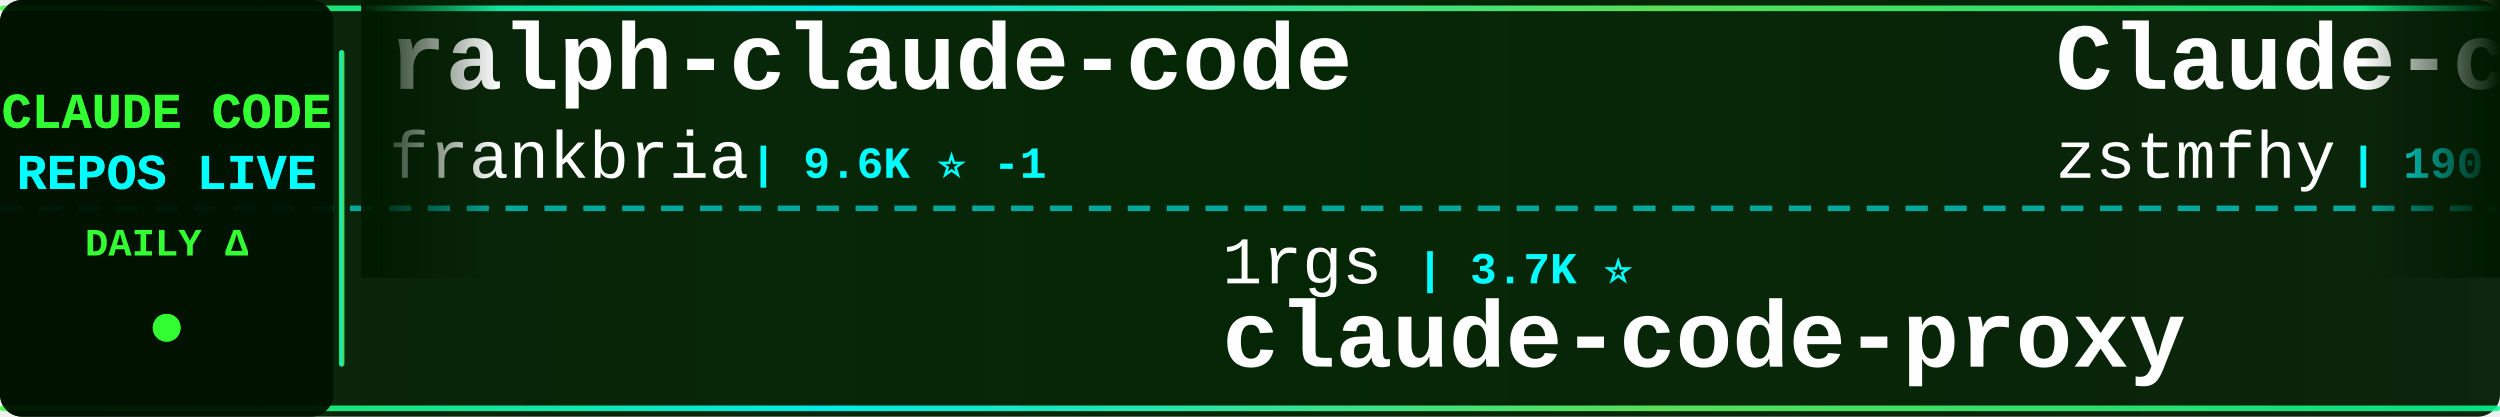
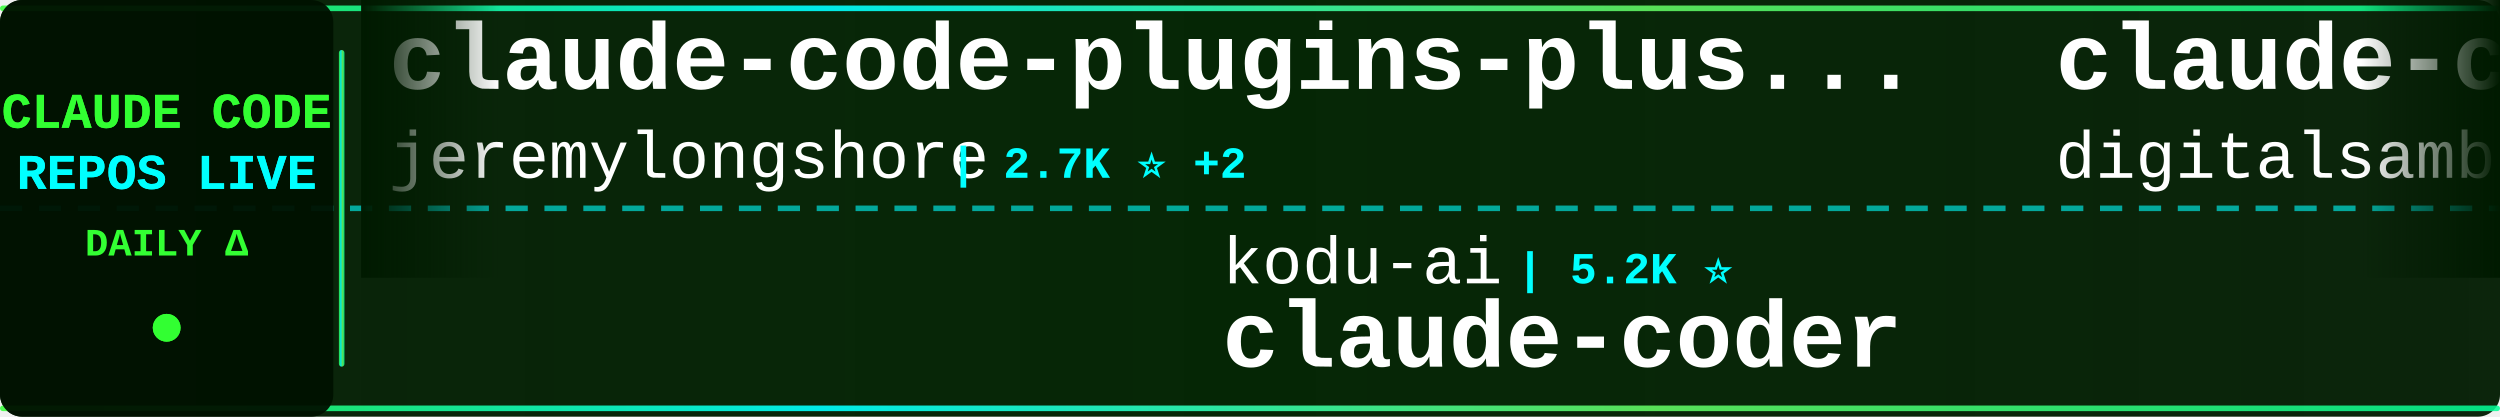
<svg xmlns="http://www.w3.org/2000/svg" width="900" height="150">
  <defs>
    <linearGradient id="tickerBg" x1="0%" y1="0%" x2="100%" y2="0%">
      <stop offset="0%" style="stop-color:#001a00;stop-opacity:0.95" />
      <stop offset="50%" style="stop-color:#002200;stop-opacity:0.98" />
      <stop offset="100%" style="stop-color:#001a00;stop-opacity:0.95" />
    </linearGradient>
    <linearGradient id="borderGrad" x1="0%" y1="0%" x2="100%" y2="0%">
      <stop offset="0%" style="stop-color:#33ff33;stop-opacity:0.85">
        <animate attributeName="stop-opacity" values="0.85;1;0.85" dur="2s" repeatCount="indefinite" />
      </stop>
      <stop offset="33%" style="stop-color:#00ffff;stop-opacity:0.9">
        <animate attributeName="stop-opacity" values="0.9;1;0.9" dur="2.2s" repeatCount="indefinite" />
      </stop>
      <stop offset="66%" style="stop-color:#66ff66;stop-opacity:0.85">
        <animate attributeName="stop-opacity" values="0.85;1;0.85" dur="1.8s" repeatCount="indefinite" />
      </stop>
      <stop offset="100%" style="stop-color:#00ff99;stop-opacity:0.85">
        <animate attributeName="stop-opacity" values="0.85;1;0.85" dur="2s" repeatCount="indefinite" />
      </stop>
    </linearGradient>
    <filter id="textGlow">
      <feGaussianBlur stdDeviation="0.1" result="coloredBlur" />
      <feMerge>
        <feMergeNode in="coloredBlur" />
        <feMergeNode in="SourceGraphic" />
      </feMerge>
    </filter>
    <filter id="metricGlow">
      <feGaussianBlur stdDeviation="0.2" result="coloredBlur" />
      <feMerge>
        <feMergeNode in="coloredBlur" />
        <feMergeNode in="SourceGraphic" />
      </feMerge>
    </filter>
    <linearGradient id="leftFade" x1="0%" y1="0%" x2="100%" y2="0%">
      <stop offset="0%" style="stop-color:#001a00;stop-opacity:1" />
      <stop offset="100%" style="stop-color:#001a00;stop-opacity:0" />
    </linearGradient>
    <linearGradient id="rightFade" x1="0%" y1="0%" x2="100%" y2="0%">
      <stop offset="0%" style="stop-color:#001a00;stop-opacity:0" />
      <stop offset="100%" style="stop-color:#001a00;stop-opacity:1" />
    </linearGradient>
  </defs>
  <rect width="900" height="150" fill="url(#tickerBg)" rx="8" />
  <rect x="0" y="2" width="900" height="2" fill="url(#borderGrad)" rx="1" />
  <rect x="0" y="146" width="900" height="2" fill="url(#borderGrad)" rx="1" />
  <line x1="0" y1="75" x2="900" y2="75" stroke="#00ffff" stroke-width="2" stroke-dasharray="8 6" opacity="0.6" />
  <rect x="0" y="0" width="120" height="150" fill="#001100" opacity="0.95" rx="8" />
  <text x="60" y="46" font-family="'Courier New', monospace" font-size="18" font-weight="bold" fill="#33ff33" text-anchor="middle" filter="url(#textGlow)">
    CLAUDE CODE
  </text>
  <text x="60" y="68" font-family="'Courier New', monospace" font-size="18" font-weight="bold" fill="#00ffff" text-anchor="middle" filter="url(#textGlow)">
    REPOS LIVE
  </text>
  <text x="60" y="92" font-family="'Courier New', monospace" font-size="14" font-weight="bold" fill="#33ff33" text-anchor="middle">
    DAILY Δ
  </text>
  <circle cx="60" cy="118" r="5" fill="#33ff33" filter="url(#metricGlow)">
    <animate attributeName="r" values="4;6;4" dur="1.5s" repeatCount="indefinite" />
    <animate attributeName="opacity" values="0.6;1;0.6" dur="1.5s" repeatCount="indefinite" />
  </circle>
  <rect x="122" y="18" width="2" height="114" fill="url(#borderGrad)" rx="1" />
  <clipPath id="tickerClip">
    <rect x="130" y="0" width="770" height="150" />
  </clipPath>
  <g clip-path="url(#tickerClip)">
    <g id="tickerItems">
      <animateTransform attributeName="transform" attributeType="XML" type="translate" from="0 0" to="-3000 0" dur="54s" repeatCount="indefinite" />
      <g transform="translate(0, 0)">
-         <text x="140" y="32" font-family="'Courier New', monospace" font-size="34" font-weight="bold" fill="#ffffff">ralph-claude-code</text>
-         <text x="140" y="64" font-family="'Courier New', monospace" font-size="24" font-weight="normal" fill="#ffffff" opacity="1.0">frankbria</text>
-         <text x="270" y="64" font-family="'Courier New', monospace" font-size="16" font-weight="bold" fill="#00ffff"> | 9.6K ⭐ -1</text>
+         <text x="140" y="32" font-family="'Courier New', monospace" font-size="34" font-weight="bold" fill="#ffffff">claude-code-plugins-plus...</text>
+         <text x="140" y="64" font-family="'Courier New', monospace" font-size="24" font-weight="normal" fill="#ffffff" opacity="1.0">jeremylongshore</text>
+         <text x="342" y="64" font-family="'Courier New', monospace" font-size="16" font-weight="bold" fill="#00ffff"> | 2.7K ⭐ +2</text>
      </g>
      <g transform="translate(300, 0)">
-         <text x="140" y="102" font-family="'Courier New', monospace" font-size="24" font-weight="normal" fill="#ffffff" opacity="1.0">1rgs</text>
-         <text x="210" y="102" font-family="'Courier New', monospace" font-size="16" font-weight="bold" fill="#00ffff"> | 3.7K ⭐</text>
-         <text x="140" y="132" font-family="'Courier New', monospace" font-size="34" font-weight="bold" fill="#ffffff">claude-code-proxy</text>
+         <text x="140" y="102" font-family="'Courier New', monospace" font-size="24" font-weight="normal" fill="#ffffff" opacity="1.0">kodu-ai</text>
+         <text x="246" y="102" font-family="'Courier New', monospace" font-size="16" font-weight="bold" fill="#00ffff"> | 5.2K ⭐</text>
+         <text x="140" y="132" font-family="'Courier New', monospace" font-size="34" font-weight="bold" fill="#ffffff">claude-coder</text>
      </g>
      <g transform="translate(600, 0)">
-         <text x="140" y="32" font-family="'Courier New', monospace" font-size="34" font-weight="bold" fill="#ffffff">Claude-code</text>
-         <text x="140" y="64" font-family="'Courier New', monospace" font-size="24" font-weight="normal" fill="#ffffff" opacity="1.0">zstmfhy</text>
-         <text x="246" y="64" font-family="'Courier New', monospace" font-size="16" font-weight="bold" fill="#00ffff"> | 190 ⭐</text>
+         <text x="140" y="32" font-family="'Courier New', monospace" font-size="34" font-weight="bold" fill="#ffffff">claude-code-video-toolki...</text>
+         <text x="140" y="64" font-family="'Courier New', monospace" font-size="24" font-weight="normal" fill="#ffffff" opacity="1.0">digitalsamba</text>
+         <text x="306" y="64" font-family="'Courier New', monospace" font-size="16" font-weight="bold" fill="#00ffff"> | 2.0K ⭐ +2</text>
      </g>
      <g transform="translate(900, 0)">
-         <text x="140" y="102" font-family="'Courier New', monospace" font-size="24" font-weight="normal" fill="#ffffff" opacity="1.0">wanshuiyin</text>
-         <text x="282" y="102" font-family="'Courier New', monospace" font-size="16" font-weight="bold" fill="#00ffff"> | 15.2K ⭐ +66</text>
-         <text x="140" y="132" font-family="'Courier New', monospace" font-size="34" font-weight="bold" fill="#ffffff">Auto-claude-code-researc...</text>
+         <text x="140" y="102" font-family="'Courier New', monospace" font-size="24" font-weight="normal" fill="#ffffff" opacity="1.0">AICoderTudou</text>
+         <text x="306" y="102" font-family="'Courier New', monospace" font-size="16" font-weight="bold" fill="#00ffff"> | 496 ⭐</text>
+         <text x="140" y="132" font-family="'Courier New', monospace" font-size="34" font-weight="bold" fill="#ffffff">claude-code-tudou</text>
      </g>
      <g transform="translate(1200, 0)">
-         <text x="140" y="32" font-family="'Courier New', monospace" font-size="34" font-weight="bold" fill="#ffffff">claude_code_src</text>
-         <text x="140" y="64" font-family="'Courier New', monospace" font-size="24" font-weight="normal" fill="#ffffff" opacity="1.0">ponponon</text>
-         <text x="258" y="64" font-family="'Courier New', monospace" font-size="16" font-weight="bold" fill="#00ffff"> | 2.3K ⭐</text>
+         <text x="140" y="32" font-family="'Courier New', monospace" font-size="34" font-weight="bold" fill="#ffffff">claude-code-book</text>
+         <text x="140" y="64" font-family="'Courier New', monospace" font-size="24" font-weight="normal" fill="#ffffff" opacity="1.0">lintsinghua</text>
+         <text x="294" y="64" font-family="'Courier New', monospace" font-size="16" font-weight="bold" fill="#00ffff"> | 4.1K ⭐</text>
      </g>
      <g transform="translate(1500, 0)">
-         <text x="140" y="102" font-family="'Courier New', monospace" font-size="24" font-weight="normal" fill="#ffffff" opacity="1.0">lintsinghua</text>
-         <text x="294" y="102" font-family="'Courier New', monospace" font-size="16" font-weight="bold" fill="#00ffff"> | 4.1K ⭐ +2</text>
-         <text x="140" y="132" font-family="'Courier New', monospace" font-size="34" font-weight="bold" fill="#ffffff">claude-code-book</text>
+         <text x="140" y="102" font-family="'Courier New', monospace" font-size="24" font-weight="normal" fill="#ffffff" opacity="1.0">anthropics</text>
+         <text x="282" y="102" font-family="'Courier New', monospace" font-size="16" font-weight="bold" fill="#00ffff"> | 956 ⭐ -1</text>
+         <text x="140" y="132" font-family="'Courier New', monospace" font-size="34" font-weight="bold" fill="#ffffff">claude-code-base-action</text>
      </g>
      <g transform="translate(1800, 0)">
-         <text x="140" y="32" font-family="'Courier New', monospace" font-size="34" font-weight="bold" fill="#ffffff">awesome-claude-code-plug...</text>
-         <text x="140" y="64" font-family="'Courier New', monospace" font-size="24" font-weight="normal" fill="#ffffff" opacity="1.0">ccplugins</text>
-         <text x="270" y="64" font-family="'Courier New', monospace" font-size="16" font-weight="bold" fill="#00ffff"> | 922 ⭐</text>
+         <text x="140" y="32" font-family="'Courier New', monospace" font-size="34" font-weight="bold" fill="#ffffff">claude-code-best-practic...</text>
+         <text x="140" y="64" font-family="'Courier New', monospace" font-size="24" font-weight="normal" fill="#ffffff" opacity="1.0">shanraisshan</text>
+         <text x="306" y="64" font-family="'Courier New', monospace" font-size="16" font-weight="bold" fill="#00ffff"> | 65.0K ⭐ +11</text>
      </g>
      <g transform="translate(2100, 0)">
-         <text x="140" y="102" font-family="'Courier New', monospace" font-size="24" font-weight="normal" fill="#ffffff" opacity="1.0">VILA-Lab</text>
-         <text x="258" y="102" font-family="'Courier New', monospace" font-size="16" font-weight="bold" fill="#00ffff"> | 2.1K ⭐</text>
-         <text x="140" y="132" font-family="'Courier New', monospace" font-size="34" font-weight="bold" fill="#ffffff">Dive-into-Claude-Code</text>
+         <text x="140" y="102" font-family="'Courier New', monospace" font-size="24" font-weight="normal" fill="#ffffff" opacity="1.0">RishabhK103</text>
+         <text x="294" y="102" font-family="'Courier New', monospace" font-size="16" font-weight="bold" fill="#00ffff"> | 105 ⭐</text>
+         <text x="140" y="132" font-family="'Courier New', monospace" font-size="34" font-weight="bold" fill="#ffffff">claude-code</text>
      </g>
      <g transform="translate(2400, 0)">
-         <text x="140" y="32" font-family="'Courier New', monospace" font-size="34" font-weight="bold" fill="#ffffff">edmunds-claude-code</text>
-         <text x="140" y="64" font-family="'Courier New', monospace" font-size="24" font-weight="normal" fill="#ffffff" opacity="1.0">edmund-io</text>
-         <text x="270" y="64" font-family="'Courier New', monospace" font-size="16" font-weight="bold" fill="#00ffff"> | 1.5K ⭐</text>
+         <text x="140" y="32" font-family="'Courier New', monospace" font-size="34" font-weight="bold" fill="#ffffff">Claude-Code-Source-Study</text>
+         <text x="140" y="64" font-family="'Courier New', monospace" font-size="24" font-weight="normal" fill="#ffffff" opacity="1.0">luyao618</text>
+         <text x="258" y="64" font-family="'Courier New', monospace" font-size="16" font-weight="bold" fill="#00ffff"> | 1.7K ⭐ +1</text>
      </g>
      <g transform="translate(2700, 0)">
-         <text x="140" y="102" font-family="'Courier New', monospace" font-size="24" font-weight="normal" fill="#ffffff" opacity="1.0">affaan-m</text>
-         <text x="258" y="102" font-family="'Courier New', monospace" font-size="16" font-weight="bold" fill="#00ffff"> | 243.0K ⭐ +67</text>
-         <text x="140" y="132" font-family="'Courier New', monospace" font-size="34" font-weight="bold" fill="#ffffff">ECC</text>
+         <text x="140" y="102" font-family="'Courier New', monospace" font-size="24" font-weight="normal" fill="#ffffff" opacity="1.0">RichardAtCT</text>
+         <text x="294" y="102" font-family="'Courier New', monospace" font-size="16" font-weight="bold" fill="#00ffff"> | 2.8K ⭐</text>
+         <text x="140" y="132" font-family="'Courier New', monospace" font-size="34" font-weight="bold" fill="#ffffff">claude-code-telegram</text>
      </g>
      <g transform="translate(3000, 0)">
-         <text x="140" y="32" font-family="'Courier New', monospace" font-size="34" font-weight="bold" fill="#ffffff">ralph-claude-code</text>
-         <text x="140" y="64" font-family="'Courier New', monospace" font-size="24" font-weight="normal" fill="#ffffff" opacity="1.0">frankbria</text>
-         <text x="270" y="64" font-family="'Courier New', monospace" font-size="16" font-weight="bold" fill="#00ffff"> | 9.6K ⭐ -1</text>
+         <text x="140" y="32" font-family="'Courier New', monospace" font-size="34" font-weight="bold" fill="#ffffff">claude-code-plugins-plus...</text>
+         <text x="140" y="64" font-family="'Courier New', monospace" font-size="24" font-weight="normal" fill="#ffffff" opacity="1.0">jeremylongshore</text>
+         <text x="342" y="64" font-family="'Courier New', monospace" font-size="16" font-weight="bold" fill="#00ffff"> | 2.7K ⭐ +2</text>
      </g>
      <g transform="translate(3300, 0)">
-         <text x="140" y="102" font-family="'Courier New', monospace" font-size="24" font-weight="normal" fill="#ffffff" opacity="1.0">1rgs</text>
-         <text x="210" y="102" font-family="'Courier New', monospace" font-size="16" font-weight="bold" fill="#00ffff"> | 3.7K ⭐</text>
-         <text x="140" y="132" font-family="'Courier New', monospace" font-size="34" font-weight="bold" fill="#ffffff">claude-code-proxy</text>
+         <text x="140" y="102" font-family="'Courier New', monospace" font-size="24" font-weight="normal" fill="#ffffff" opacity="1.0">kodu-ai</text>
+         <text x="246" y="102" font-family="'Courier New', monospace" font-size="16" font-weight="bold" fill="#00ffff"> | 5.2K ⭐</text>
+         <text x="140" y="132" font-family="'Courier New', monospace" font-size="34" font-weight="bold" fill="#ffffff">claude-coder</text>
      </g>
      <g transform="translate(3600, 0)">
-         <text x="140" y="32" font-family="'Courier New', monospace" font-size="34" font-weight="bold" fill="#ffffff">Claude-code</text>
-         <text x="140" y="64" font-family="'Courier New', monospace" font-size="24" font-weight="normal" fill="#ffffff" opacity="1.0">zstmfhy</text>
-         <text x="246" y="64" font-family="'Courier New', monospace" font-size="16" font-weight="bold" fill="#00ffff"> | 190 ⭐</text>
+         <text x="140" y="32" font-family="'Courier New', monospace" font-size="34" font-weight="bold" fill="#ffffff">claude-code-video-toolki...</text>
+         <text x="140" y="64" font-family="'Courier New', monospace" font-size="24" font-weight="normal" fill="#ffffff" opacity="1.0">digitalsamba</text>
+         <text x="306" y="64" font-family="'Courier New', monospace" font-size="16" font-weight="bold" fill="#00ffff"> | 2.0K ⭐ +2</text>
      </g>
      <g transform="translate(3900, 0)">
-         <text x="140" y="102" font-family="'Courier New', monospace" font-size="24" font-weight="normal" fill="#ffffff" opacity="1.0">wanshuiyin</text>
-         <text x="282" y="102" font-family="'Courier New', monospace" font-size="16" font-weight="bold" fill="#00ffff"> | 15.2K ⭐ +66</text>
-         <text x="140" y="132" font-family="'Courier New', monospace" font-size="34" font-weight="bold" fill="#ffffff">Auto-claude-code-researc...</text>
+         <text x="140" y="102" font-family="'Courier New', monospace" font-size="24" font-weight="normal" fill="#ffffff" opacity="1.0">AICoderTudou</text>
+         <text x="306" y="102" font-family="'Courier New', monospace" font-size="16" font-weight="bold" fill="#00ffff"> | 496 ⭐</text>
+         <text x="140" y="132" font-family="'Courier New', monospace" font-size="34" font-weight="bold" fill="#ffffff">claude-code-tudou</text>
      </g>
    </g>
  </g>
  <rect x="130" y="0" width="50" height="100" fill="url(#leftFade)" />
  <rect x="850" y="0" width="50" height="100" fill="url(#rightFade)" />
</svg>
